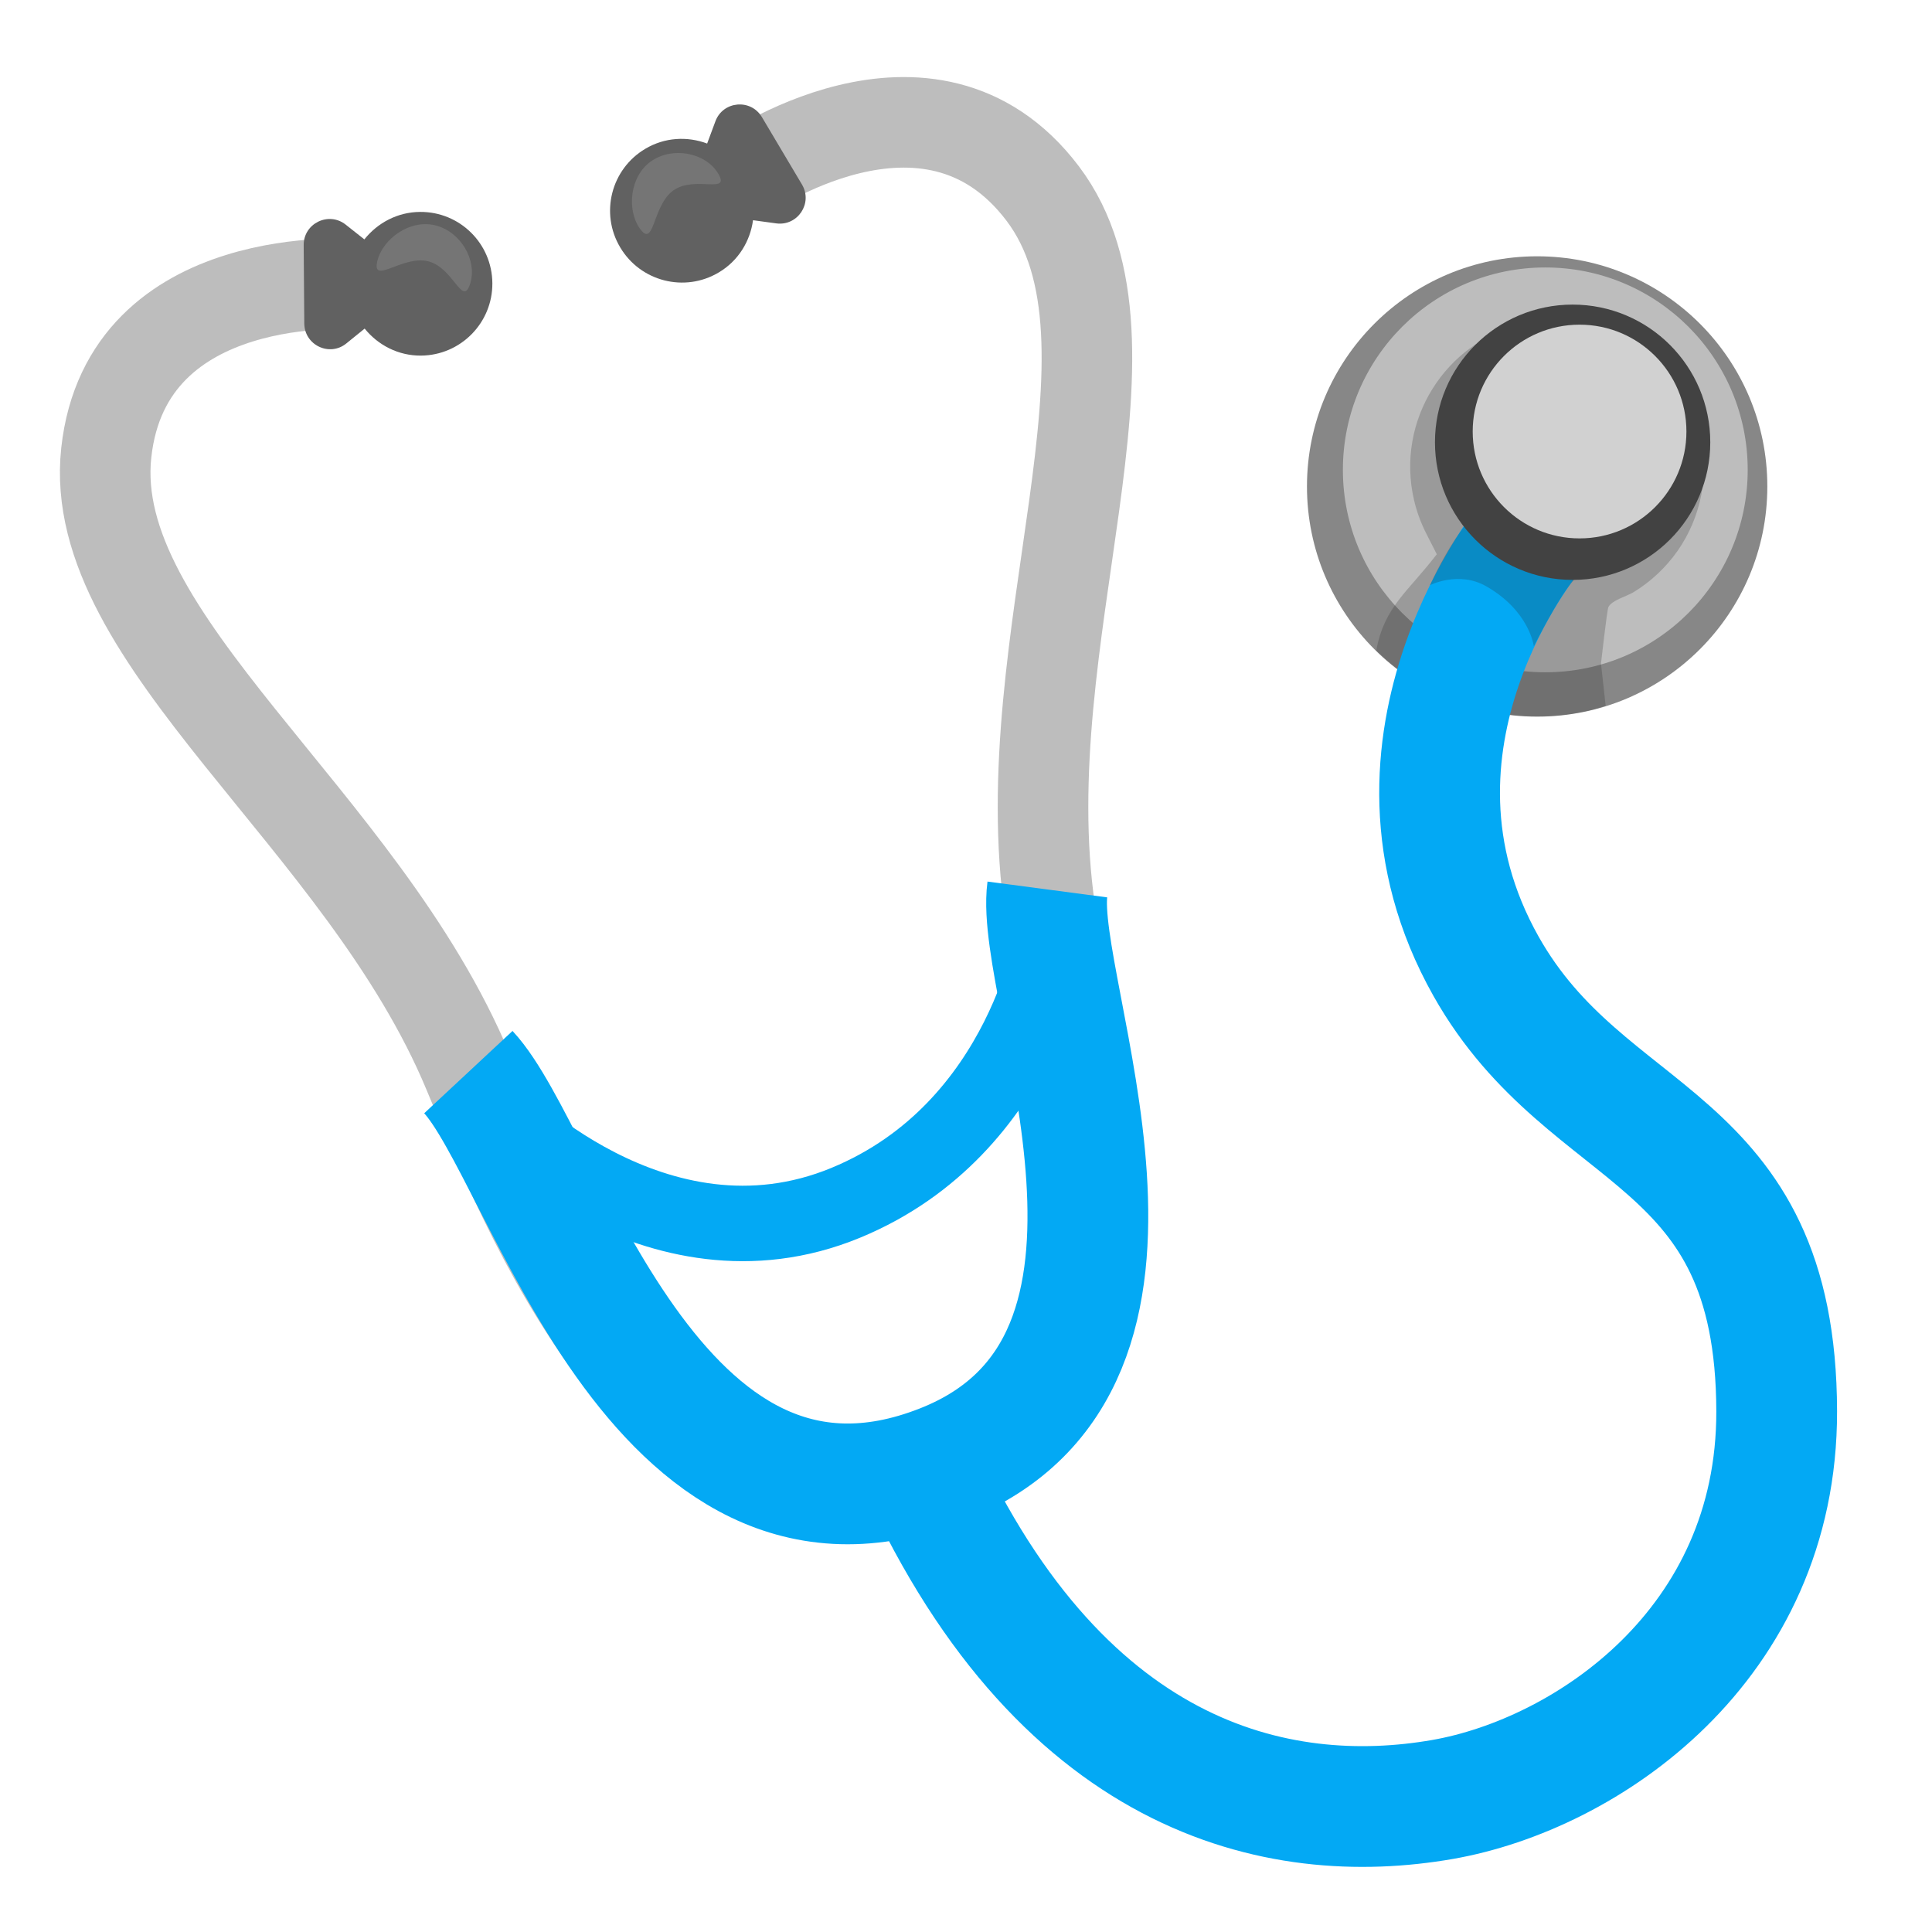
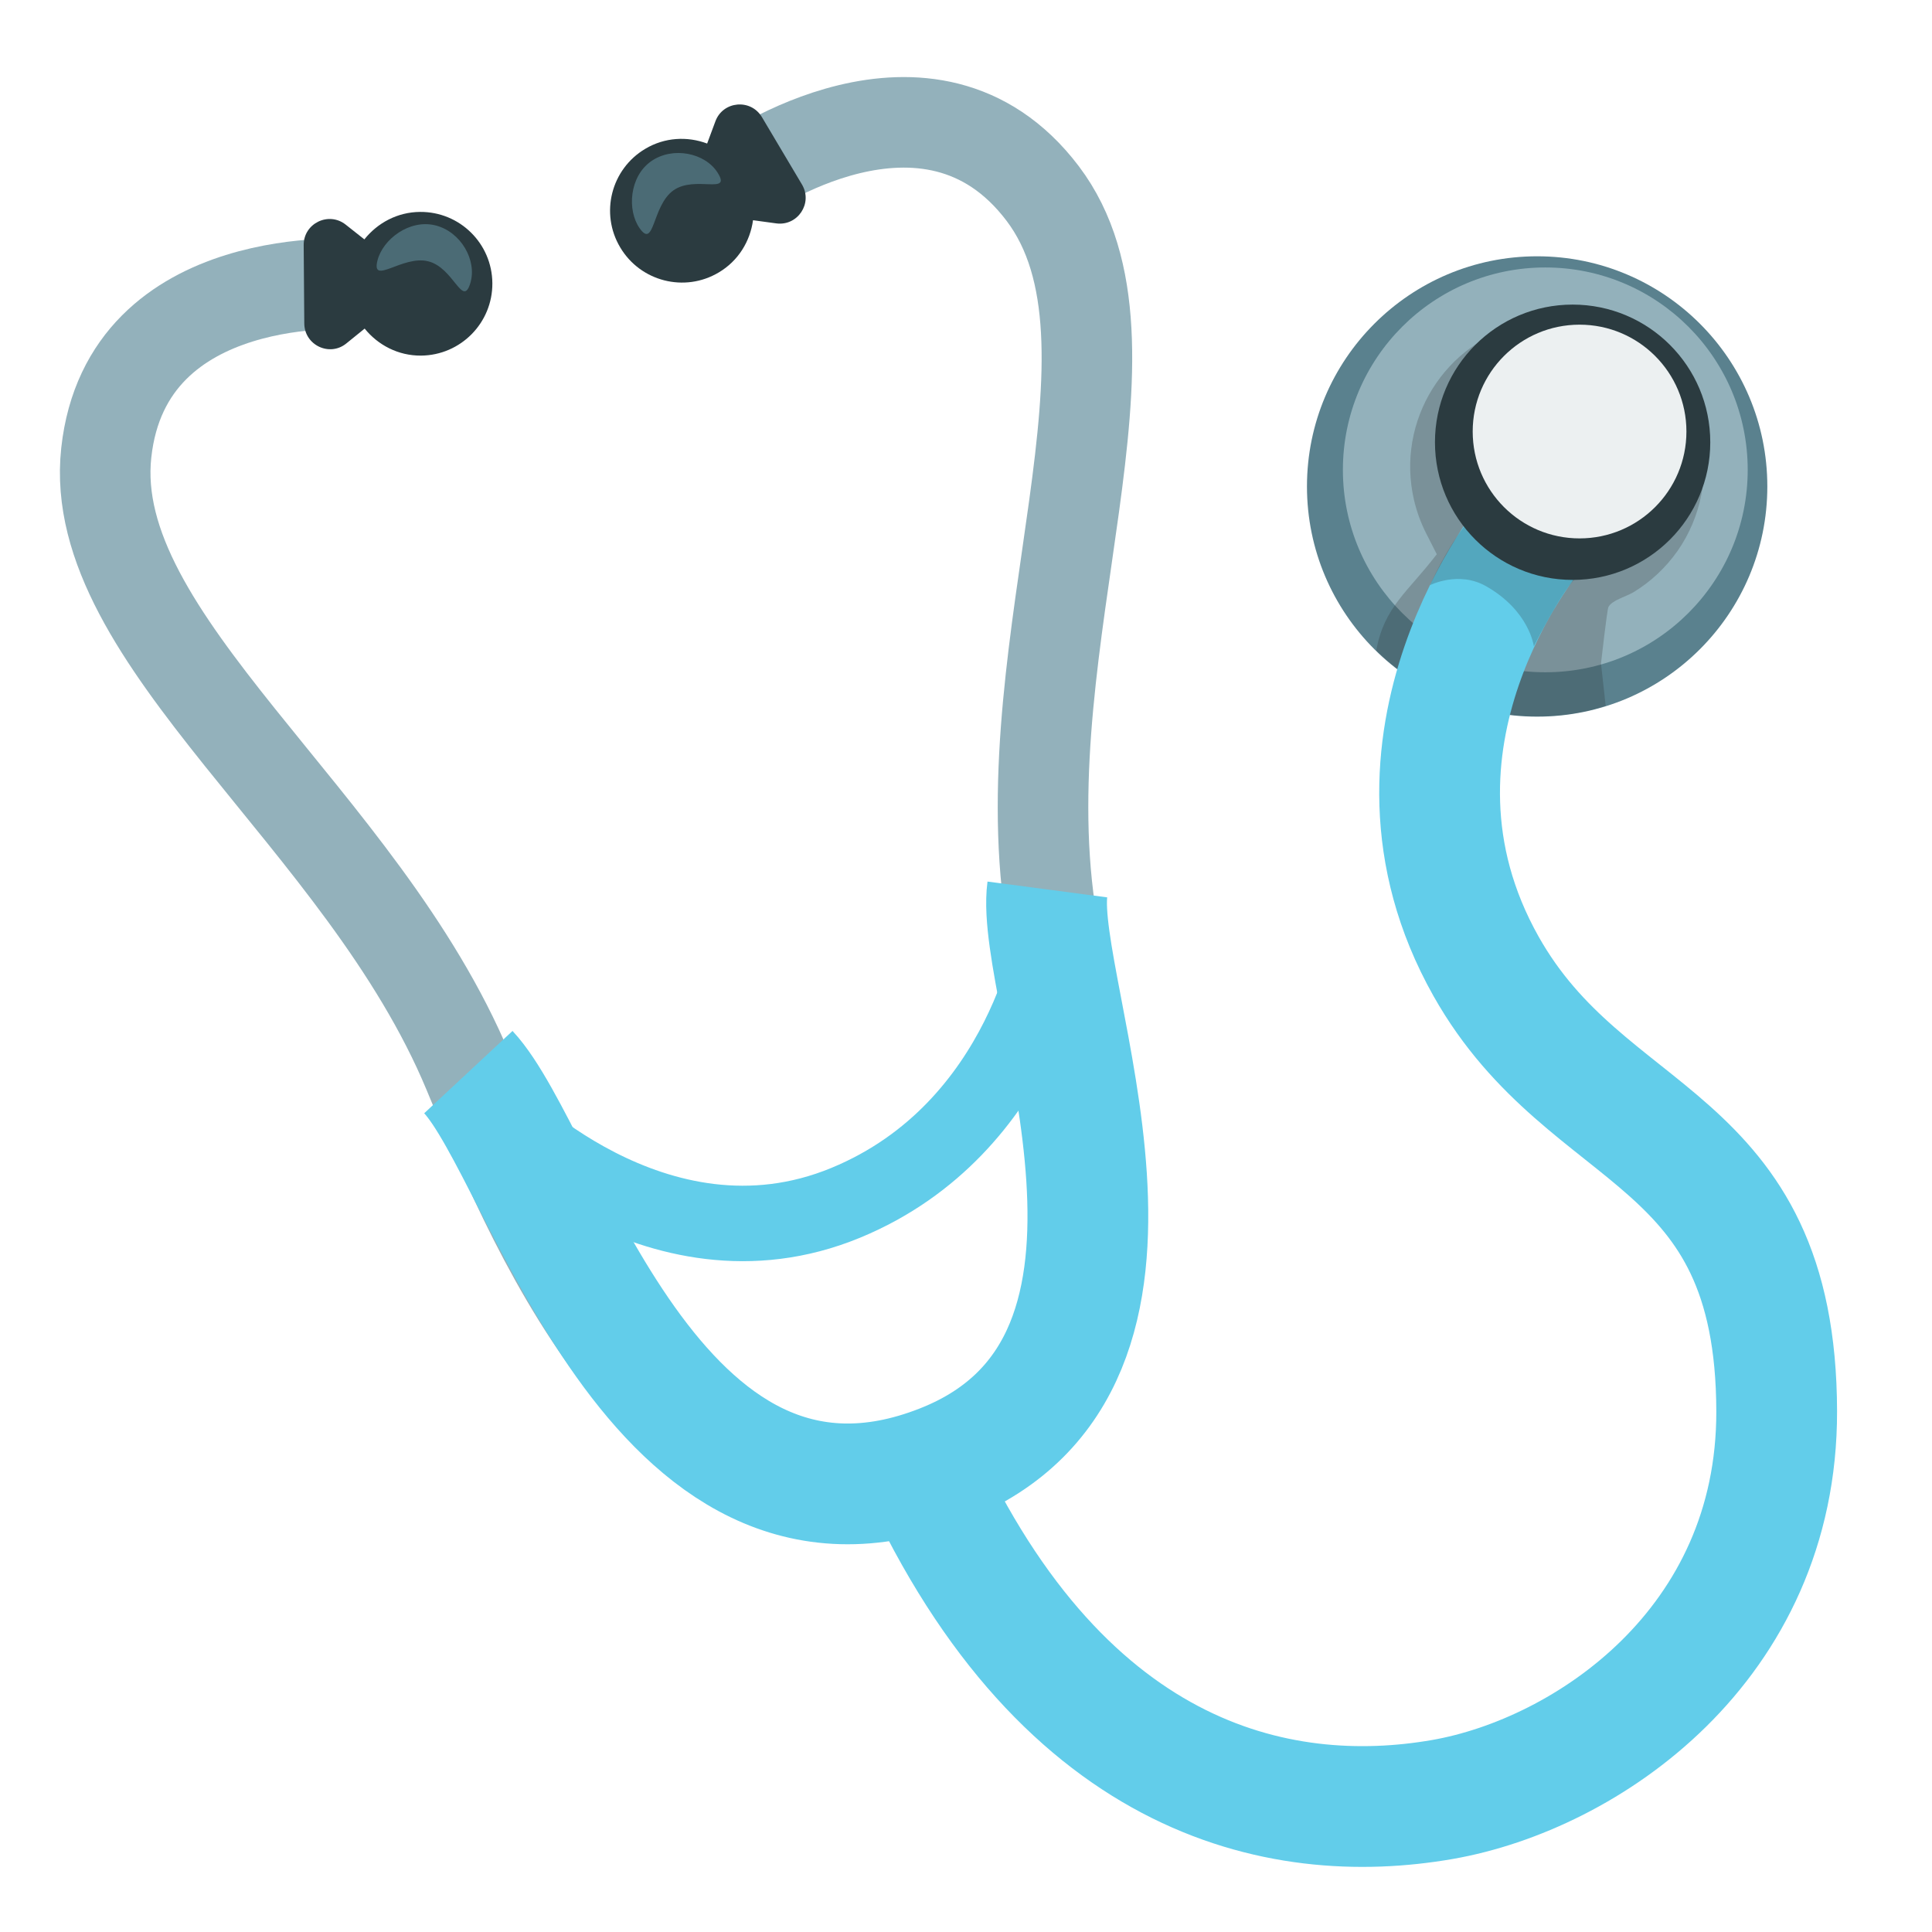
- <svg xmlns="http://www.w3.org/2000/svg" version="1.1" id="Layer_5" x="0px" y="0px" viewBox="0 0 128 128" style="enable-background:new 0 0 128 128;" xml:space="preserve">
+ <svg xmlns="http://www.w3.org/2000/svg" width="100%" height="100%" viewBox="0 0 128 128" version="1.1" xml:space="preserve" style="fill-rule:evenodd;clip-rule:evenodd;stroke-linejoin:round;stroke-miterlimit:10;">
  <g>
    <g>
-       <path style="fill:none;stroke:#BDBDBD;stroke-width:6;stroke-linejoin:round;stroke-miterlimit:10;" d="M60.55,98.3    c-16.79,4.83-26.01-18.83-29.53-27.27C24,54.17,5.69,42.41,7.04,30s16.6-11.17,16.6-11.17" />
-       <path style="fill:none;stroke:#BDBDBD;stroke-width:6;stroke-linejoin:round;stroke-miterlimit:10;" d="M59.5,98.3    c16.89-4.48,11.39-28.91,10.07-37.96c-2.63-18.08,7.04-37.57-0.49-47.52S49.1,11.76,49.1,11.76" />
+       <path d="M60.55,98.3C43.76,103.13 34.54,79.47 31.02,71.03C24,54.17 5.69,42.41 7.04,30C8.39,17.59 23.64,18.83 23.64,18.83" style="fill:none;fill-rule:nonzero;stroke:rgb(147,177,187);stroke-width:6px;" />
+       <path d="M59.5,98.3C76.39,93.82 70.89,69.39 69.57,60.34C66.94,42.26 76.61,22.77 69.08,12.82C61.55,2.87 49.1,11.76 49.1,11.76" style="fill:none;fill-rule:nonzero;stroke:rgb(147,177,187);stroke-width:6px;" />
      <g>
-         <circle style="fill:#878787;" cx="101.84" cy="32.23" r="15.25" />
+         <circle cx="101.84" cy="32.23" r="15.25" style="fill:rgb(90,129,142);" />
      </g>
-       <circle style="fill:#BDBDBD;" cx="102.38" cy="31.13" r="13.41" />
-       <path style="fill:none;stroke:#03A9F4;stroke-width:8;stroke-miterlimit:10;" d="M69.39,58.93c-0.89,6.74,10.14,31.36-6.97,38.1    c-19.16,7.56-26.31-20.55-31.39-26" />
-       <path style="fill:none;stroke:#03A9F4;stroke-width:5;stroke-miterlimit:10;" d="M32.63,73.54c0,0,10.77,11.36,23.4,6.15    C68,74.75,69.86,61.64,69.86,61.64" />
-       <path style="opacity:0.22;fill:#212121;" d="M100.96,21.43c-5.24,1.22-8.49,6.45-7.28,11.69c0.18,0.78,0.46,1.54,0.83,2.26    c0.29,0.57,0.68,1.34,0.68,1.34c-1.92,2.51-3.48,3.47-4.01,6.38c1.36,1.33,2.95,2.39,4.69,3.13c0-0.01,0.01-0.02,0.01-0.03    c0,0.01,0.01,0.02,0.01,0.04c2.87,1.22,6.14,1.59,9.42,0.83c0.37-0.09,0.72-0.2,1.07-0.31l-0.31-2.8c0,0,0.4-3.55,0.49-3.74    c0.23-0.45,1.16-0.69,1.64-0.97c1.16-0.7,2.17-1.65,2.95-2.76c1.57-2.25,2.12-5.11,1.5-7.78    C111.43,23.47,106.19,20.21,100.96,21.43z" />
-       <path style="fill:none;stroke:#03A9F4;stroke-width:8;stroke-miterlimit:10;" d="M60.42,96.03c9.59,21.97,24.29,25.08,35.15,23.19    c9.54-1.67,22.17-10.22,22.14-25.72c-0.04-18.68-12.5-17.5-19.25-29.47c-8.41-14.92,3.05-28.62,3.05-28.62" />
-       <path style="opacity:0.22;fill:#212121;" d="M94.74,38.77c0,0,1.9-0.97,3.72,0.07c2.88,1.64,3.16,3.98,3.16,3.98    s1.74-3.46,2.67-4.4c0.92-0.95-5.57-5.66-7.04-3.85S94.74,38.77,94.74,38.77z" />
-       <path style="fill:#616161;" d="M27.83,14.04c-1.5,0.01-2.82,0.73-3.69,1.82l-1.24-0.98c-1.13-0.89-2.79-0.08-2.78,1.36l0.04,5.19    c0.01,1.44,1.68,2.23,2.79,1.32l1.21-0.98c0.88,1.09,2.22,1.8,3.73,1.79c2.63-0.02,4.75-2.17,4.73-4.8S30.46,14.02,27.83,14.04z" />
-       <path style="fill:#616161;" d="M53.13,12.22l-2.65-4.46c-0.74-1.24-2.58-1.07-3.08,0.27l-0.55,1.48c-1.31-0.49-2.81-0.42-4.1,0.35    c-2.26,1.34-3.01,4.27-1.66,6.53c1.34,2.26,4.27,3.01,6.53,1.66c1.3-0.77,2.08-2.07,2.27-3.46l1.54,0.21    C52.85,14.99,53.87,13.46,53.13,12.22z" />
-       <circle style="fill:#424242;" cx="104.19" cy="29.3" r="9.12" />
+       <circle cx="102.38" cy="31.13" r="13.41" style="fill:rgb(147,177,187);" />
+       <path d="M69.39,58.93C68.5,65.67 79.53,90.29 62.42,97.03C43.26,104.59 36.11,76.48 31.03,71.03" style="fill:none;fill-rule:nonzero;stroke:rgb(98,205,234);stroke-width:8px;stroke-linejoin:miter;" />
+       <path d="M32.63,73.54C32.63,73.54 43.4,84.9 56.03,79.69C68,74.75 69.86,61.64 69.86,61.64" style="fill:none;fill-rule:nonzero;stroke:rgb(98,205,234);stroke-width:5px;stroke-linejoin:miter;" />
+       <path d="M100.96,21.43C95.72,22.65 92.47,27.88 93.68,33.12C93.86,33.9 94.14,34.66 94.51,35.38C94.8,35.95 95.19,36.72 95.19,36.72C93.27,39.23 91.71,40.19 91.18,43.1C92.54,44.43 94.13,45.49 95.87,46.23C95.87,46.22 95.88,46.21 95.88,46.2C95.88,46.21 95.89,46.22 95.89,46.24C98.76,47.46 102.03,47.83 105.31,47.07C105.68,46.98 106.03,46.87 106.38,46.76L106.07,43.96C106.07,43.96 106.47,40.41 106.56,40.22C106.79,39.77 107.72,39.53 108.2,39.25C109.36,38.55 110.37,37.6 111.15,36.49C112.72,34.24 113.27,31.38 112.65,28.71C111.43,23.47 106.19,20.21 100.96,21.43Z" style="fill:rgb(33,33,33);fill-opacity:0.22;fill-rule:nonzero;" />
+       <path d="M60.42,96.03C70.01,118 84.71,121.11 95.57,119.22C105.11,117.55 117.74,109 117.71,93.5C117.67,74.82 105.21,76 98.46,64.03C90.05,49.11 101.51,35.41 101.51,35.41" style="fill:none;fill-rule:nonzero;stroke:rgb(98,205,234);stroke-width:8px;stroke-linejoin:miter;" />
+       <path d="M94.74,38.77C94.74,38.77 96.64,37.8 98.46,38.84C101.34,40.48 101.62,42.82 101.62,42.82C101.62,42.82 103.36,39.36 104.29,38.42C105.21,37.47 98.72,32.76 97.25,34.57C95.78,36.38 94.74,38.77 94.74,38.77Z" style="fill:rgb(33,33,33);fill-opacity:0.22;fill-rule:nonzero;" />
+       <path d="M27.83,14.04C26.33,14.05 25.01,14.77 24.14,15.86L22.9,14.88C21.77,13.99 20.11,14.8 20.12,16.24L20.16,21.43C20.17,22.87 21.84,23.66 22.95,22.75L24.16,21.77C25.04,22.86 26.38,23.57 27.89,23.56C30.52,23.54 32.64,21.39 32.62,18.76C32.6,16.13 30.46,14.02 27.83,14.04Z" style="fill:rgb(43,59,64);fill-rule:nonzero;" />
+       <path d="M53.13,12.22L50.48,7.76C49.74,6.52 47.9,6.69 47.4,8.03L46.85,9.51C45.54,9.02 44.04,9.09 42.75,9.86C40.49,11.2 39.74,14.13 41.09,16.39C42.43,18.65 45.36,19.4 47.62,18.05C48.92,17.28 49.7,15.98 49.89,14.59L51.43,14.8C52.85,14.99 53.87,13.46 53.13,12.22Z" style="fill:rgb(43,59,64);fill-rule:nonzero;" />
+       <circle cx="104.19" cy="29.3" r="9.12" style="fill:rgb(43,59,64);" />
      <g>
-         <circle style="fill:#D1D1D1;" cx="104.65" cy="28.59" r="7.08" />
+         <circle cx="104.65" cy="28.59" r="7.08" style="fill:rgb(236,240,241);" />
      </g>
-       <path style="fill:#757575;" d="M42.37,15.11c-0.83-1.19-0.67-3.41,0.76-4.42s3.59-0.57,4.42,0.76c0.93,1.48-1.5,0.15-2.93,1.16    S43.37,16.55,42.37,15.11z" />
+       <path d="M42.37,15.11C41.54,13.92 41.7,11.7 43.13,10.69C44.56,9.68 46.72,10.12 47.55,11.45C48.48,12.93 46.05,11.6 44.62,12.61C43.19,13.62 43.37,16.55 42.37,15.11Z" style="fill:rgb(75,107,117);fill-rule:nonzero;" />
    </g>
-     <path style="fill:#757575;" d="M25.01,17.25c0.36-1.41,2.13-2.74,3.83-2.32s2.78,2.33,2.32,3.83c-0.51,1.67-1.1-1.04-2.8-1.45   C26.67,16.89,24.58,18.95,25.01,17.25z" />
+     <path d="M25.01,17.25C25.37,15.84 27.14,14.51 28.84,14.93C30.54,15.35 31.62,17.26 31.16,18.76C30.65,20.43 30.06,17.72 28.36,17.31C26.67,16.89 24.58,18.95 25.01,17.25Z" style="fill:rgb(75,107,117);fill-rule:nonzero;" />
  </g>
</svg>
